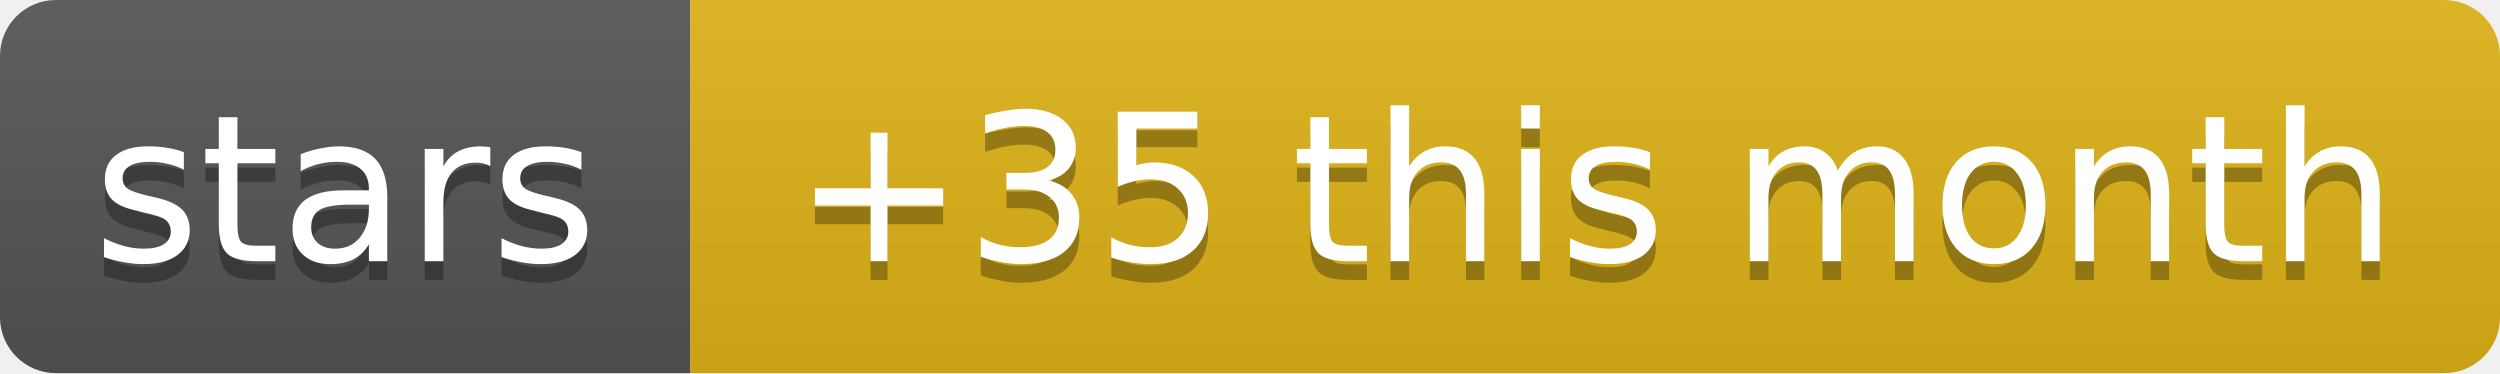
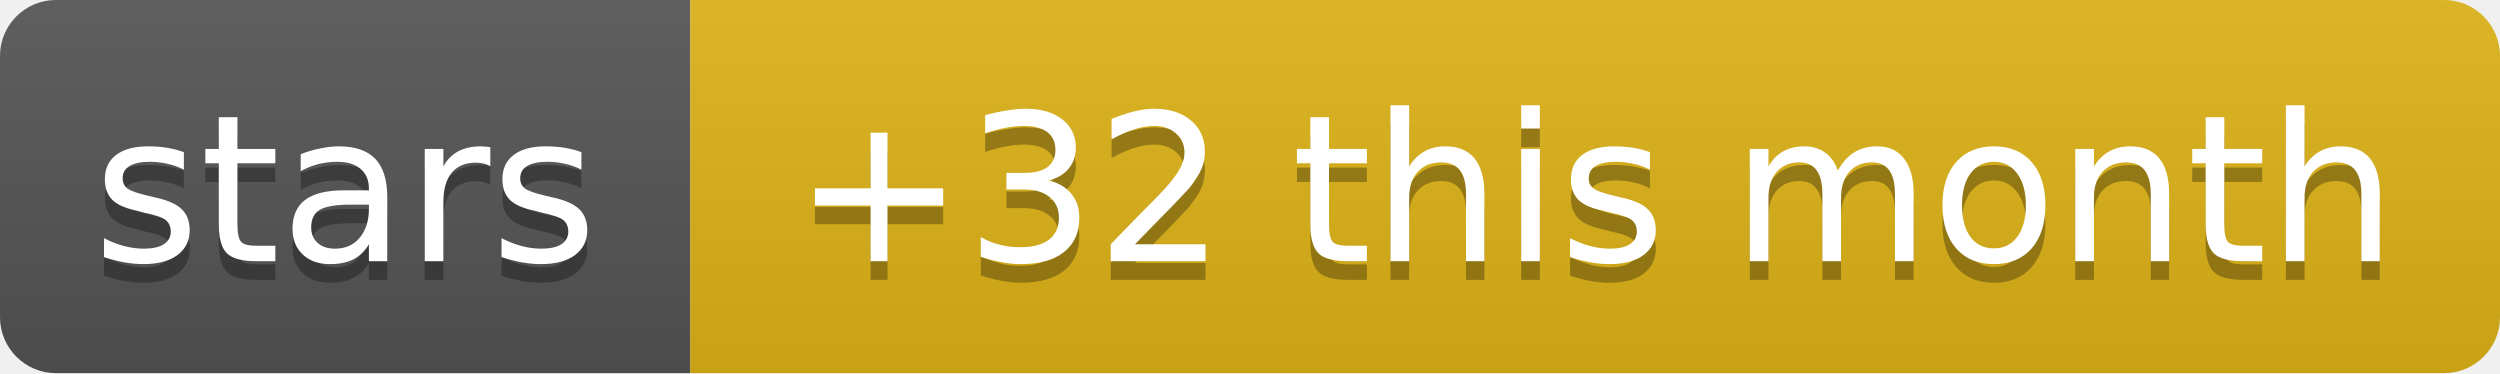
- <svg xmlns="http://www.w3.org/2000/svg" width="134" height="20" role="img" aria-label="stars: +35 this month">
+ <svg xmlns="http://www.w3.org/2000/svg" width="134" height="20" role="img" aria-label="stars: +32 this month">
  <linearGradient id="s" x2="0" y2="100%">
    <stop offset="0" stop-color="#bbb" stop-opacity=".1" />
    <stop offset="1" stop-opacity=".1" />
  </linearGradient>
  <clipPath id="r">
    <rect width="134" height="20" rx="3" fill="#fff" />
  </clipPath>
  <g clip-path="url(#r)">
    <rect width="37" height="20" fill="#555" />
    <rect x="37" width="97" height="20" fill="#dfb317" />
    <rect width="134" height="20" fill="url(#s)" />
  </g>
  <g fill="#fff" text-anchor="middle" font-family="Verdana,Geneva,DejaVu Sans,sans-serif" text-rendering="geometricPrecision" font-size="11">
    <text aria-hidden="true" x="18.5" y="15" fill="#010101" fill-opacity=".3" textLength="26.9">stars</text>
-     <text aria-hidden="true" x="85.5" y="15" fill="#010101" fill-opacity=".3" textLength="86.6">+35 this month</text>
+     <text aria-hidden="true" x="85.5" y="15" fill="#010101" fill-opacity=".3" textLength="86.6">+32 this month</text>
    <text x="18.5" y="14" textLength="26.9">stars</text>
-     <text x="85.5" y="14" textLength="86.6">+35 this month</text>
+     <text x="85.5" y="14" textLength="86.6">+32 this month</text>
  </g>
</svg>
